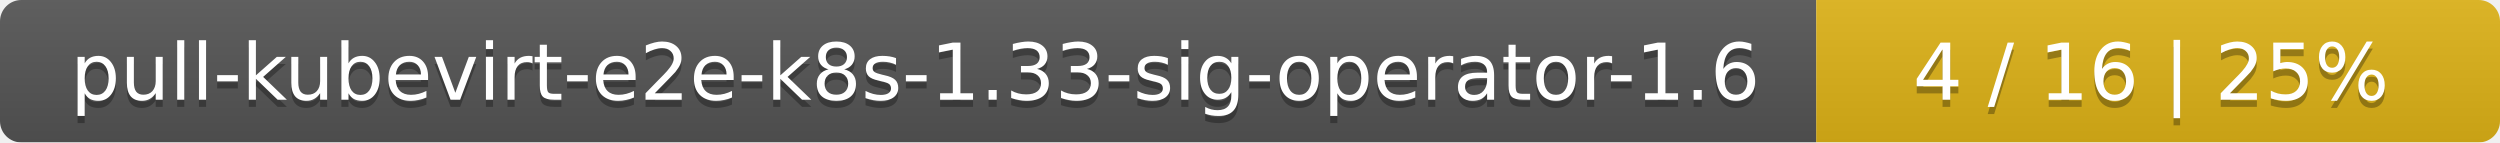
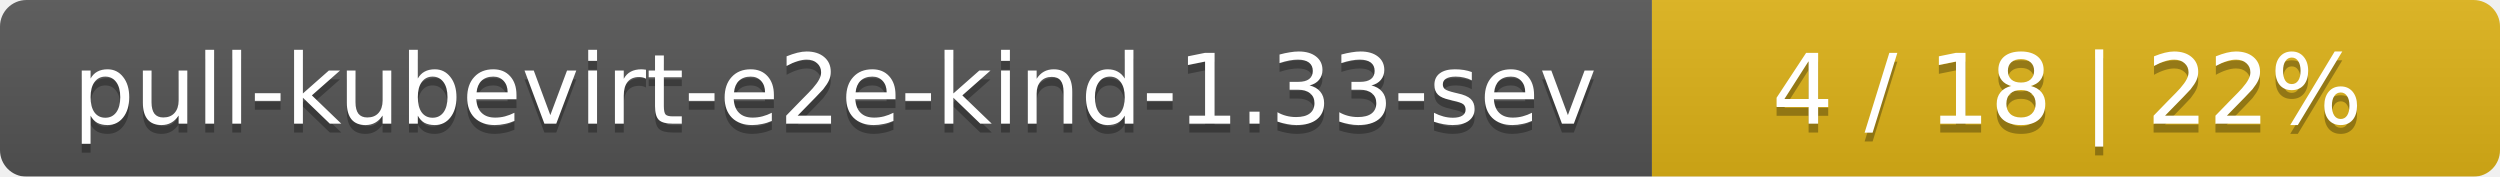
- <svg xmlns="http://www.w3.org/2000/svg" width="351" height="20">
+ <svg xmlns="http://www.w3.org/2000/svg" width="283" height="20">
  <linearGradient id="smooth" x2="0" y2="100%">
    <stop offset="0" stop-color="#bbb" stop-opacity=".1" />
    <stop offset="1" stop-opacity=".1" />
  </linearGradient>
  <mask id="round">
-     <rect width="351" height="20" rx="3" fill="#fff" />
+     <rect width="283" height="20" rx="3" fill="#fff" />
  </mask>
  <g mask="url(#round)">
-     <rect width="255" height="20" fill="#555" />
-     <rect x="255" width="96" height="20" fill="#dfb317" />
-     <rect width="351" height="20" fill="url(#smooth)" />
+     <rect width="187" height="20" fill="#555" />
+     <rect x="187" width="96" height="20" fill="#dfb317" />
+     <rect width="283" height="20" fill="url(#smooth)" />
  </g>
  <g fill="#fff" text-anchor="middle" font-family="DejaVu Sans,Verdana,Geneva,sans-serif" font-size="11">
-     <text x="128.5" y="15" fill="#010101" fill-opacity=".3">pull-kubevirt-e2e-k8s-1.33-sig-operator-1.6</text>
-     <text x="128.5" y="14">pull-kubevirt-e2e-k8s-1.33-sig-operator-1.6</text>
-     <text x="302" y="15" fill="#010101" fill-opacity=".3">4 / 16    |    25%</text>
-     <text x="302" y="14">4 / 16    |    25%</text>
+     <text x="94.5" y="15" fill="#010101" fill-opacity=".3">pull-kubevirt-e2e-kind-1.33-sev</text>
+     <text x="94.5" y="14">pull-kubevirt-e2e-kind-1.33-sev</text>
+     <text x="234" y="15" fill="#010101" fill-opacity=".3">4 / 18    |    22%</text>
+     <text x="234" y="14">4 / 18    |    22%</text>
  </g>
</svg>
